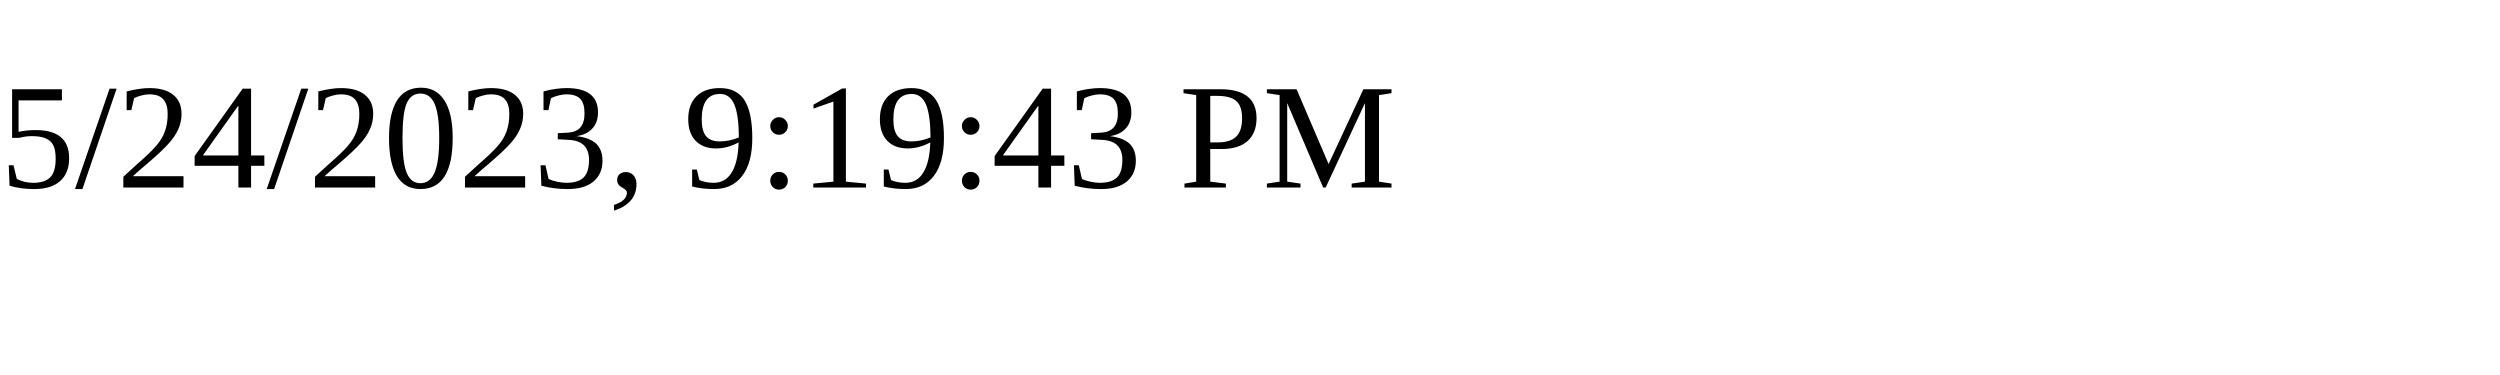
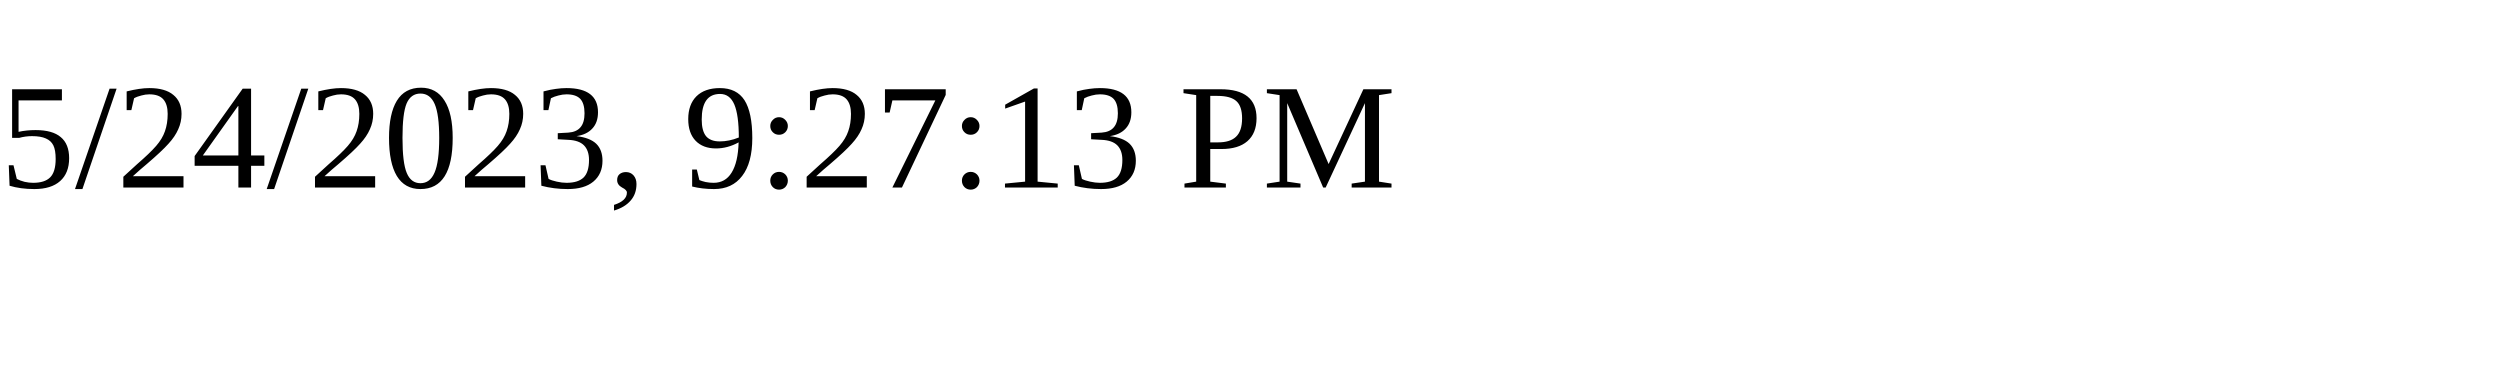
<svg xmlns="http://www.w3.org/2000/svg" height="30" width="200">
-   <text x="0" y="15">5/24/2023, 9:19:43 PM</text>
+   <text x="0" y="15">5/24/2023, 9:27:13 PM</text>
</svg>
